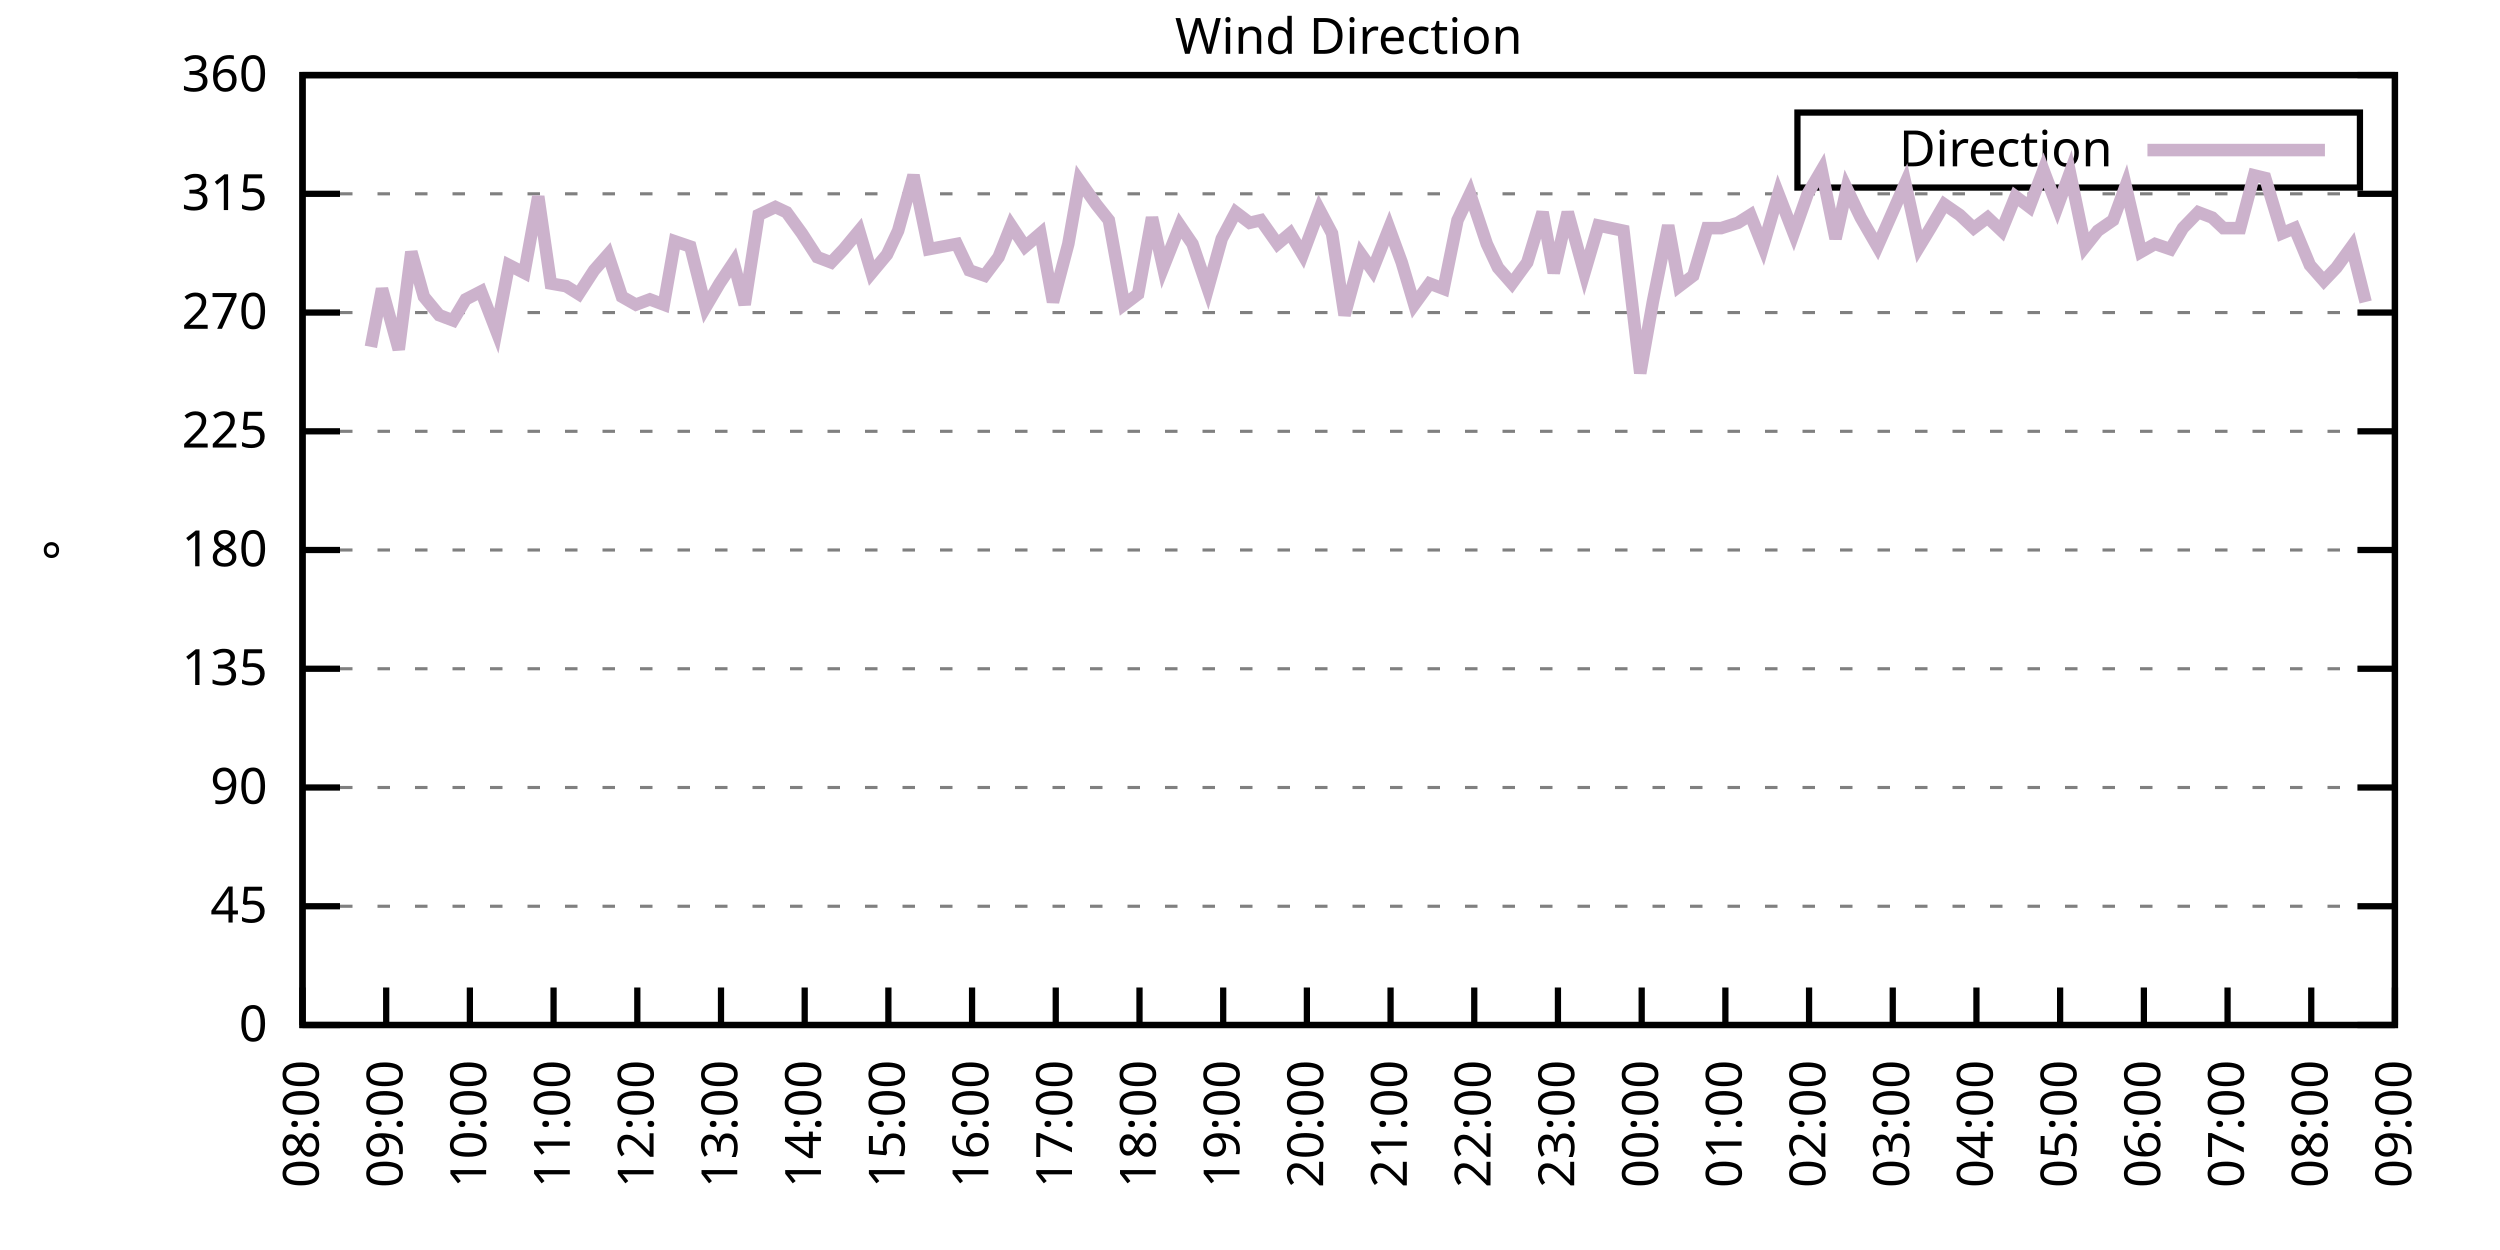
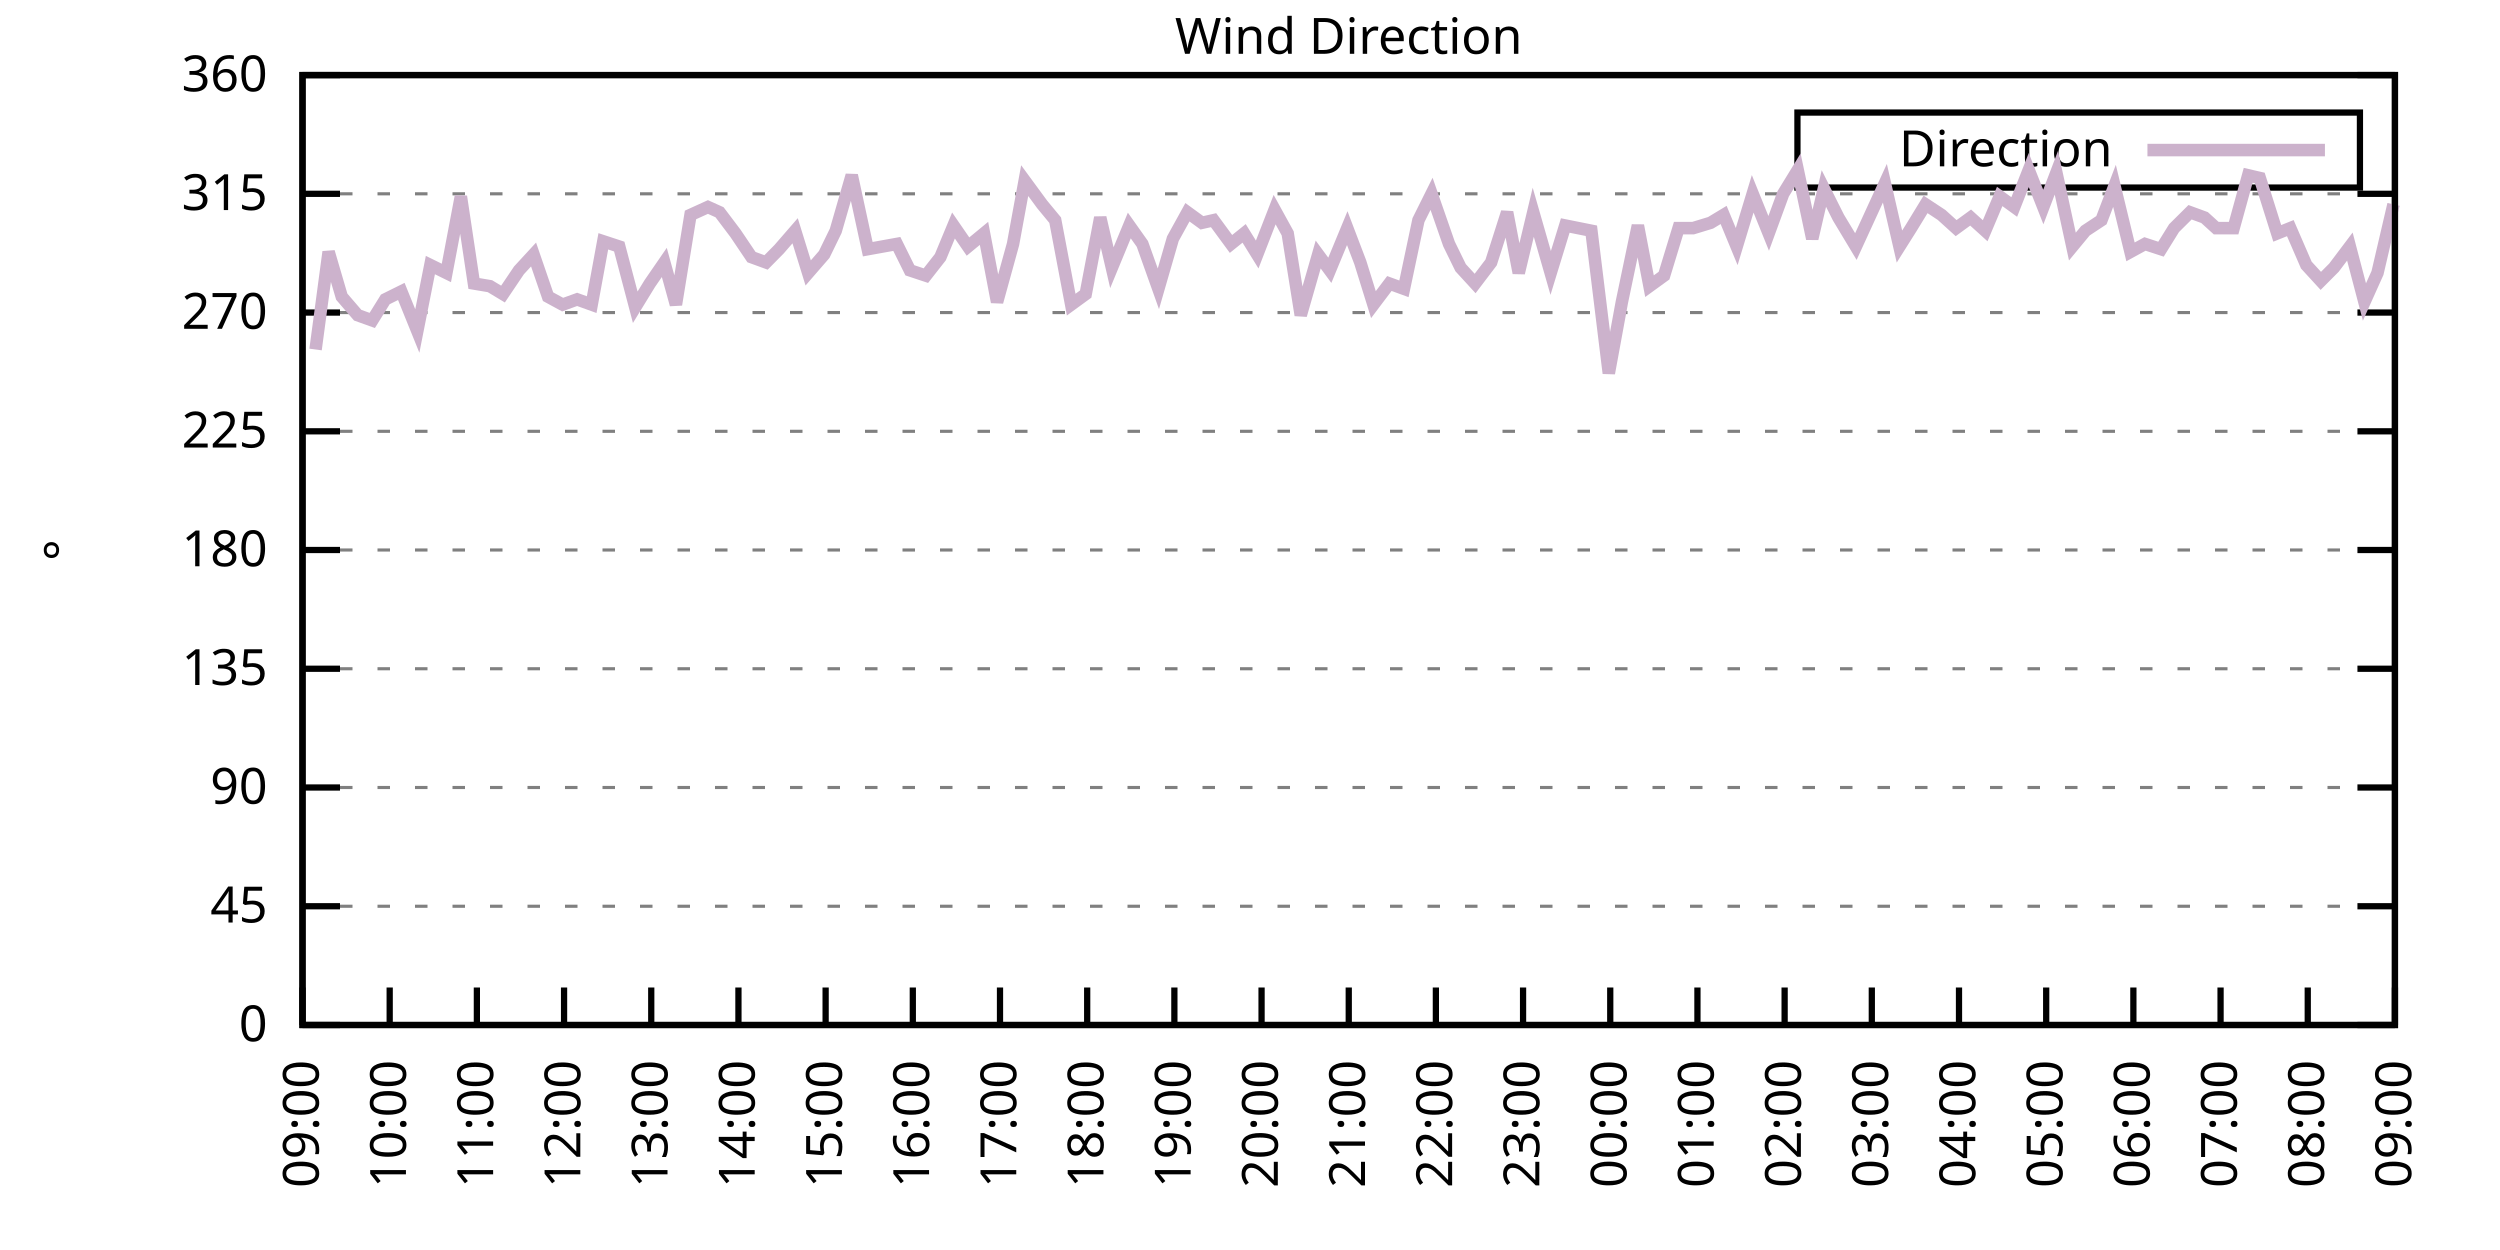
<svg xmlns="http://www.w3.org/2000/svg" xmlns:xlink="http://www.w3.org/1999/xlink" width="400" height="200" viewBox="0 0 400 200">
  <g id="gnuplot_canvas">
    <rect x="0" y="0" width="400" height="200" fill="none" />
    <defs>
      <circle id="gpDot" r="0.5" stroke-width="0.5" stroke="currentColor" />
      <path id="gpPt0" stroke-width="0.333" stroke="currentColor" d="M-1,0 h2 M0,-1 v2" />
      <path id="gpPt1" stroke-width="0.333" stroke="currentColor" d="M-1,-1 L1,1 M1,-1 L-1,1" />
      <path id="gpPt2" stroke-width="0.333" stroke="currentColor" d="M-1,0 L1,0 M0,-1 L0,1 M-1,-1 L1,1 M-1,1 L1,-1" />
      <rect id="gpPt3" stroke-width="0.333" stroke="currentColor" x="-1" y="-1" width="2" height="2" />
      <rect id="gpPt4" stroke-width="0.333" stroke="currentColor" fill="currentColor" x="-1" y="-1" width="2" height="2" />
      <circle id="gpPt5" stroke-width="0.333" stroke="currentColor" cx="0" cy="0" r="1" />
      <use xlink:href="#gpPt5" id="gpPt6" fill="currentColor" stroke="none" />
      <path id="gpPt7" stroke-width="0.333" stroke="currentColor" d="M0,-1.33 L-1.33,0.67 L1.33,0.67 z" />
      <use xlink:href="#gpPt7" id="gpPt8" fill="currentColor" stroke="none" />
      <use xlink:href="#gpPt7" id="gpPt9" stroke="currentColor" transform="rotate(180)" />
      <use xlink:href="#gpPt9" id="gpPt10" fill="currentColor" stroke="none" />
      <use xlink:href="#gpPt3" id="gpPt11" stroke="currentColor" transform="rotate(45)" />
      <use xlink:href="#gpPt11" id="gpPt12" fill="currentColor" stroke="none" />
      <path id="gpPt13" stroke-width="0.333" stroke="currentColor" d="M0,1.330 L1.265,0.411 L0.782,-1.067 L-0.782,-1.076 L-1.265,0.411 z" />
      <use xlink:href="#gpPt13" id="gpPt14" fill="currentColor" stroke="none" />
      <filter id="textbox" filterUnits="objectBoundingBox" x="0" y="0" height="1" width="1">
        <feFlood flood-color="white" flood-opacity="1" result="bgnd" />
        <feComposite in="SourceGraphic" in2="bgnd" operator="atop" />
      </filter>
      <filter id="greybox" filterUnits="objectBoundingBox" x="0" y="0" height="1" width="1">
        <feFlood flood-color="lightgrey" flood-opacity="1" result="grey" />
        <feComposite in="SourceGraphic" in2="grey" operator="atop" />
      </filter>
    </defs>
    <g fill="none" color="white" stroke="currentColor" stroke-width="1.00" stroke-linecap="butt" stroke-linejoin="miter">
</g>
    <g fill="none" color="black" stroke="currentColor" stroke-width="1.00" stroke-linecap="butt" stroke-linejoin="miter">
      <g stroke="none" shape-rendering="crispEdges">
        <polygon fill="rgb(255, 255, 255)" points="48.40,164.00 383.18,164.00 383.18,12.02 48.40,12.02 " />
      </g>
    </g>
    <g fill="none" color="black" stroke="currentColor" stroke-width="1.00" stroke-linecap="butt" stroke-linejoin="miter">
</g>
    <g fill="none" color="black" stroke="black" stroke-width="0.50" stroke-linecap="butt" stroke-linejoin="miter">
</g>
    <g fill="none" color="gray" stroke="currentColor" stroke-width="0.50" stroke-linecap="butt" stroke-linejoin="miter">
      <path stroke="gray" stroke-dasharray="2,4" class="gridline" d="M48.40,164.00 L383.19,164.00  " />
    </g>
    <g fill="none" color="gray" stroke="gray" stroke-width="1.00" stroke-linecap="butt" stroke-linejoin="miter">
</g>
    <g fill="none" color="black" stroke="currentColor" stroke-width="1.00" stroke-linecap="butt" stroke-linejoin="miter">
      <path stroke="black" d="M48.40,164.00 L54.40,164.00 M383.19,164.00 L377.19,164.00  " />
      <g transform="translate(42.80,166.60)" stroke="none" fill="black" font-family="Sans" font-size="8.00" text-anchor="end">
        <text>
          <tspan font-family="Sans"> 0</tspan>
        </text>
      </g>
    </g>
    <g fill="none" color="black" stroke="currentColor" stroke-width="1.00" stroke-linecap="butt" stroke-linejoin="miter">
</g>
    <g fill="none" color="black" stroke="black" stroke-width="0.50" stroke-linecap="butt" stroke-linejoin="miter">
</g>
    <g fill="none" color="gray" stroke="currentColor" stroke-width="0.50" stroke-linecap="butt" stroke-linejoin="miter">
      <path stroke="gray" stroke-dasharray="2,4" class="gridline" d="M48.40,145.00 L383.19,145.00  " />
    </g>
    <g fill="none" color="gray" stroke="gray" stroke-width="1.00" stroke-linecap="butt" stroke-linejoin="miter">
</g>
    <g fill="none" color="black" stroke="currentColor" stroke-width="1.00" stroke-linecap="butt" stroke-linejoin="miter">
      <path stroke="black" d="M48.40,145.00 L54.40,145.00 M383.19,145.00 L377.19,145.00  " />
      <g transform="translate(42.80,147.60)" stroke="none" fill="black" font-family="Sans" font-size="8.00" text-anchor="end">
        <text>
          <tspan font-family="Sans"> 45</tspan>
        </text>
      </g>
    </g>
    <g fill="none" color="black" stroke="currentColor" stroke-width="1.00" stroke-linecap="butt" stroke-linejoin="miter">
</g>
    <g fill="none" color="black" stroke="black" stroke-width="0.50" stroke-linecap="butt" stroke-linejoin="miter">
</g>
    <g fill="none" color="gray" stroke="currentColor" stroke-width="0.50" stroke-linecap="butt" stroke-linejoin="miter">
      <path stroke="gray" stroke-dasharray="2,4" class="gridline" d="M48.40,126.00 L383.19,126.00  " />
    </g>
    <g fill="none" color="gray" stroke="gray" stroke-width="1.00" stroke-linecap="butt" stroke-linejoin="miter">
</g>
    <g fill="none" color="black" stroke="currentColor" stroke-width="1.00" stroke-linecap="butt" stroke-linejoin="miter">
      <path stroke="black" d="M48.40,126.00 L54.40,126.00 M383.19,126.00 L377.19,126.00  " />
      <g transform="translate(42.80,128.60)" stroke="none" fill="black" font-family="Sans" font-size="8.00" text-anchor="end">
        <text>
          <tspan font-family="Sans"> 90</tspan>
        </text>
      </g>
    </g>
    <g fill="none" color="black" stroke="currentColor" stroke-width="1.00" stroke-linecap="butt" stroke-linejoin="miter">
</g>
    <g fill="none" color="black" stroke="black" stroke-width="0.50" stroke-linecap="butt" stroke-linejoin="miter">
</g>
    <g fill="none" color="gray" stroke="currentColor" stroke-width="0.50" stroke-linecap="butt" stroke-linejoin="miter">
      <path stroke="gray" stroke-dasharray="2,4" class="gridline" d="M48.40,107.00 L383.19,107.00  " />
    </g>
    <g fill="none" color="gray" stroke="gray" stroke-width="1.00" stroke-linecap="butt" stroke-linejoin="miter">
</g>
    <g fill="none" color="black" stroke="currentColor" stroke-width="1.00" stroke-linecap="butt" stroke-linejoin="miter">
      <path stroke="black" d="M48.40,107.00 L54.40,107.00 M383.19,107.00 L377.19,107.00  " />
      <g transform="translate(42.80,109.60)" stroke="none" fill="black" font-family="Sans" font-size="8.00" text-anchor="end">
        <text>
          <tspan font-family="Sans"> 135</tspan>
        </text>
      </g>
    </g>
    <g fill="none" color="black" stroke="currentColor" stroke-width="1.00" stroke-linecap="butt" stroke-linejoin="miter">
</g>
    <g fill="none" color="black" stroke="black" stroke-width="0.50" stroke-linecap="butt" stroke-linejoin="miter">
</g>
    <g fill="none" color="gray" stroke="currentColor" stroke-width="0.50" stroke-linecap="butt" stroke-linejoin="miter">
      <path stroke="gray" stroke-dasharray="2,4" class="gridline" d="M48.40,88.00 L383.19,88.00  " />
    </g>
    <g fill="none" color="gray" stroke="gray" stroke-width="1.00" stroke-linecap="butt" stroke-linejoin="miter">
</g>
    <g fill="none" color="black" stroke="currentColor" stroke-width="1.00" stroke-linecap="butt" stroke-linejoin="miter">
      <path stroke="black" d="M48.40,88.00 L54.40,88.00 M383.19,88.00 L377.19,88.00  " />
      <g transform="translate(42.80,90.60)" stroke="none" fill="black" font-family="Sans" font-size="8.00" text-anchor="end">
        <text>
          <tspan font-family="Sans"> 180</tspan>
        </text>
      </g>
    </g>
    <g fill="none" color="black" stroke="currentColor" stroke-width="1.00" stroke-linecap="butt" stroke-linejoin="miter">
</g>
    <g fill="none" color="black" stroke="black" stroke-width="0.50" stroke-linecap="butt" stroke-linejoin="miter">
</g>
    <g fill="none" color="gray" stroke="currentColor" stroke-width="0.50" stroke-linecap="butt" stroke-linejoin="miter">
      <path stroke="gray" stroke-dasharray="2,4" class="gridline" d="M48.40,69.01 L383.19,69.01  " />
    </g>
    <g fill="none" color="gray" stroke="gray" stroke-width="1.00" stroke-linecap="butt" stroke-linejoin="miter">
</g>
    <g fill="none" color="black" stroke="currentColor" stroke-width="1.00" stroke-linecap="butt" stroke-linejoin="miter">
      <path stroke="black" d="M48.40,69.01 L54.40,69.01 M383.19,69.01 L377.19,69.01  " />
      <g transform="translate(42.80,71.61)" stroke="none" fill="black" font-family="Sans" font-size="8.00" text-anchor="end">
        <text>
          <tspan font-family="Sans"> 225</tspan>
        </text>
      </g>
    </g>
    <g fill="none" color="black" stroke="currentColor" stroke-width="1.00" stroke-linecap="butt" stroke-linejoin="miter">
</g>
    <g fill="none" color="black" stroke="black" stroke-width="0.50" stroke-linecap="butt" stroke-linejoin="miter">
</g>
    <g fill="none" color="gray" stroke="currentColor" stroke-width="0.50" stroke-linecap="butt" stroke-linejoin="miter">
      <path stroke="gray" stroke-dasharray="2,4" class="gridline" d="M48.40,50.01 L383.19,50.01  " />
    </g>
    <g fill="none" color="gray" stroke="gray" stroke-width="1.00" stroke-linecap="butt" stroke-linejoin="miter">
</g>
    <g fill="none" color="black" stroke="currentColor" stroke-width="1.00" stroke-linecap="butt" stroke-linejoin="miter">
      <path stroke="black" d="M48.40,50.01 L54.40,50.01 M383.19,50.01 L377.19,50.01  " />
      <g transform="translate(42.80,52.61)" stroke="none" fill="black" font-family="Sans" font-size="8.00" text-anchor="end">
        <text>
          <tspan font-family="Sans"> 270</tspan>
        </text>
      </g>
    </g>
    <g fill="none" color="black" stroke="currentColor" stroke-width="1.00" stroke-linecap="butt" stroke-linejoin="miter">
</g>
    <g fill="none" color="black" stroke="black" stroke-width="0.50" stroke-linecap="butt" stroke-linejoin="miter">
</g>
    <g fill="none" color="gray" stroke="currentColor" stroke-width="0.50" stroke-linecap="butt" stroke-linejoin="miter">
      <path stroke="gray" stroke-dasharray="2,4" class="gridline" d="M48.40,31.01 L383.19,31.01  " />
    </g>
    <g fill="none" color="gray" stroke="gray" stroke-width="1.00" stroke-linecap="butt" stroke-linejoin="miter">
</g>
    <g fill="none" color="black" stroke="currentColor" stroke-width="1.00" stroke-linecap="butt" stroke-linejoin="miter">
      <path stroke="black" d="M48.40,31.01 L54.40,31.01 M383.19,31.01 L377.19,31.01  " />
      <g transform="translate(42.80,33.61)" stroke="none" fill="black" font-family="Sans" font-size="8.00" text-anchor="end">
        <text>
          <tspan font-family="Sans"> 315</tspan>
        </text>
      </g>
    </g>
    <g fill="none" color="black" stroke="currentColor" stroke-width="1.00" stroke-linecap="butt" stroke-linejoin="miter">
</g>
    <g fill="none" color="black" stroke="black" stroke-width="0.50" stroke-linecap="butt" stroke-linejoin="miter">
</g>
    <g fill="none" color="gray" stroke="currentColor" stroke-width="0.50" stroke-linecap="butt" stroke-linejoin="miter">
      <path stroke="gray" stroke-dasharray="2,4" class="gridline" d="M48.40,12.01 L383.19,12.01  " />
    </g>
    <g fill="none" color="gray" stroke="gray" stroke-width="1.00" stroke-linecap="butt" stroke-linejoin="miter">
</g>
    <g fill="none" color="black" stroke="currentColor" stroke-width="1.00" stroke-linecap="butt" stroke-linejoin="miter">
      <path stroke="black" d="M48.40,12.01 L54.40,12.01 M383.19,12.01 L377.19,12.01  " />
      <g transform="translate(42.80,14.61)" stroke="none" fill="black" font-family="Sans" font-size="8.00" text-anchor="end">
        <text>
          <tspan font-family="Sans"> 360</tspan>
        </text>
      </g>
    </g>
    <g fill="none" color="black" stroke="currentColor" stroke-width="1.00" stroke-linecap="butt" stroke-linejoin="miter">
      <path stroke="black" d="M48.40,164.00 L48.40,158.00  " />
      <g transform="translate(51.00,169.60) rotate(270.00)" stroke="none" fill="black" font-family="Sans" font-size="8.00" text-anchor="end">
        <text>
-           <tspan font-family="Sans">08:00</tspan>
-         </text>
-       </g>
-     </g>
-     <g fill="none" color="black" stroke="currentColor" stroke-width="1.00" stroke-linecap="butt" stroke-linejoin="miter">
-       <path stroke="black" d="M61.79,164.00 L61.79,158.00  " />
-       <g transform="translate(64.39,169.60) rotate(270.00)" stroke="none" fill="black" font-family="Sans" font-size="8.00" text-anchor="end">
-         <text>
          <tspan font-family="Sans">09:00</tspan>
        </text>
      </g>
    </g>
    <g fill="none" color="black" stroke="currentColor" stroke-width="1.00" stroke-linecap="butt" stroke-linejoin="miter">
-       <path stroke="black" d="M75.18,164.00 L75.18,158.00  " />
-       <g transform="translate(77.78,169.60) rotate(270.00)" stroke="none" fill="black" font-family="Sans" font-size="8.00" text-anchor="end">
+       <path stroke="black" d="M62.35,164.00 L62.35,158.00  " />
+       <g transform="translate(64.95,169.60) rotate(270.00)" stroke="none" fill="black" font-family="Sans" font-size="8.00" text-anchor="end">
        <text>
          <tspan font-family="Sans">10:00</tspan>
        </text>
      </g>
    </g>
    <g fill="none" color="black" stroke="currentColor" stroke-width="1.00" stroke-linecap="butt" stroke-linejoin="miter">
-       <path stroke="black" d="M88.57,164.00 L88.57,158.00  " />
-       <g transform="translate(91.17,169.60) rotate(270.00)" stroke="none" fill="black" font-family="Sans" font-size="8.00" text-anchor="end">
+       <path stroke="black" d="M76.30,164.00 L76.30,158.00  " />
+       <g transform="translate(78.90,169.60) rotate(270.00)" stroke="none" fill="black" font-family="Sans" font-size="8.00" text-anchor="end">
        <text>
          <tspan font-family="Sans">11:00</tspan>
        </text>
      </g>
    </g>
    <g fill="none" color="black" stroke="currentColor" stroke-width="1.00" stroke-linecap="butt" stroke-linejoin="miter">
-       <path stroke="black" d="M101.97,164.00 L101.97,158.00  " />
-       <g transform="translate(104.57,169.60) rotate(270.00)" stroke="none" fill="black" font-family="Sans" font-size="8.00" text-anchor="end">
+       <path stroke="black" d="M90.25,164.00 L90.25,158.00  " />
+       <g transform="translate(92.85,169.60) rotate(270.00)" stroke="none" fill="black" font-family="Sans" font-size="8.00" text-anchor="end">
        <text>
          <tspan font-family="Sans">12:00</tspan>
        </text>
      </g>
    </g>
    <g fill="none" color="black" stroke="currentColor" stroke-width="1.00" stroke-linecap="butt" stroke-linejoin="miter">
-       <path stroke="black" d="M115.36,164.00 L115.36,158.00  " />
-       <g transform="translate(117.96,169.60) rotate(270.00)" stroke="none" fill="black" font-family="Sans" font-size="8.00" text-anchor="end">
+       <path stroke="black" d="M104.20,164.00 L104.20,158.00  " />
+       <g transform="translate(106.80,169.60) rotate(270.00)" stroke="none" fill="black" font-family="Sans" font-size="8.00" text-anchor="end">
        <text>
          <tspan font-family="Sans">13:00</tspan>
        </text>
      </g>
    </g>
    <g fill="none" color="black" stroke="currentColor" stroke-width="1.00" stroke-linecap="butt" stroke-linejoin="miter">
-       <path stroke="black" d="M128.75,164.00 L128.75,158.00  " />
-       <g transform="translate(131.35,169.60) rotate(270.00)" stroke="none" fill="black" font-family="Sans" font-size="8.00" text-anchor="end">
+       <path stroke="black" d="M118.15,164.00 L118.15,158.00  " />
+       <g transform="translate(120.75,169.60) rotate(270.00)" stroke="none" fill="black" font-family="Sans" font-size="8.00" text-anchor="end">
        <text>
          <tspan font-family="Sans">14:00</tspan>
        </text>
      </g>
    </g>
    <g fill="none" color="black" stroke="currentColor" stroke-width="1.00" stroke-linecap="butt" stroke-linejoin="miter">
-       <path stroke="black" d="M142.14,164.00 L142.14,158.00  " />
-       <g transform="translate(144.74,169.60) rotate(270.00)" stroke="none" fill="black" font-family="Sans" font-size="8.00" text-anchor="end">
+       <path stroke="black" d="M132.10,164.00 L132.10,158.00  " />
+       <g transform="translate(134.70,169.60) rotate(270.00)" stroke="none" fill="black" font-family="Sans" font-size="8.00" text-anchor="end">
        <text>
          <tspan font-family="Sans">15:00</tspan>
        </text>
      </g>
    </g>
    <g fill="none" color="black" stroke="currentColor" stroke-width="1.00" stroke-linecap="butt" stroke-linejoin="miter">
-       <path stroke="black" d="M155.53,164.00 L155.53,158.00  " />
-       <g transform="translate(158.13,169.60) rotate(270.00)" stroke="none" fill="black" font-family="Sans" font-size="8.00" text-anchor="end">
+       <path stroke="black" d="M146.05,164.00 L146.05,158.00  " />
+       <g transform="translate(148.65,169.60) rotate(270.00)" stroke="none" fill="black" font-family="Sans" font-size="8.00" text-anchor="end">
        <text>
          <tspan font-family="Sans">16:00</tspan>
        </text>
      </g>
    </g>
    <g fill="none" color="black" stroke="currentColor" stroke-width="1.00" stroke-linecap="butt" stroke-linejoin="miter">
-       <path stroke="black" d="M168.92,164.00 L168.92,158.00  " />
-       <g transform="translate(171.52,169.60) rotate(270.00)" stroke="none" fill="black" font-family="Sans" font-size="8.00" text-anchor="end">
+       <path stroke="black" d="M160.00,164.00 L160.00,158.00  " />
+       <g transform="translate(162.60,169.60) rotate(270.00)" stroke="none" fill="black" font-family="Sans" font-size="8.00" text-anchor="end">
        <text>
          <tspan font-family="Sans">17:00</tspan>
        </text>
      </g>
    </g>
    <g fill="none" color="black" stroke="currentColor" stroke-width="1.00" stroke-linecap="butt" stroke-linejoin="miter">
-       <path stroke="black" d="M182.32,164.00 L182.32,158.00  " />
-       <g transform="translate(184.92,169.60) rotate(270.00)" stroke="none" fill="black" font-family="Sans" font-size="8.00" text-anchor="end">
+       <path stroke="black" d="M173.95,164.00 L173.95,158.00  " />
+       <g transform="translate(176.55,169.60) rotate(270.00)" stroke="none" fill="black" font-family="Sans" font-size="8.00" text-anchor="end">
        <text>
          <tspan font-family="Sans">18:00</tspan>
        </text>
      </g>
    </g>
    <g fill="none" color="black" stroke="currentColor" stroke-width="1.00" stroke-linecap="butt" stroke-linejoin="miter">
-       <path stroke="black" d="M195.71,164.00 L195.71,158.00  " />
-       <g transform="translate(198.31,169.60) rotate(270.00)" stroke="none" fill="black" font-family="Sans" font-size="8.00" text-anchor="end">
+       <path stroke="black" d="M187.90,164.00 L187.90,158.00  " />
+       <g transform="translate(190.50,169.60) rotate(270.00)" stroke="none" fill="black" font-family="Sans" font-size="8.00" text-anchor="end">
        <text>
          <tspan font-family="Sans">19:00</tspan>
        </text>
      </g>
    </g>
    <g fill="none" color="black" stroke="currentColor" stroke-width="1.00" stroke-linecap="butt" stroke-linejoin="miter">
-       <path stroke="black" d="M209.10,164.00 L209.10,158.00  " />
-       <g transform="translate(211.70,169.60) rotate(270.00)" stroke="none" fill="black" font-family="Sans" font-size="8.00" text-anchor="end">
+       <path stroke="black" d="M201.85,164.00 L201.85,158.00  " />
+       <g transform="translate(204.45,169.60) rotate(270.00)" stroke="none" fill="black" font-family="Sans" font-size="8.00" text-anchor="end">
        <text>
          <tspan font-family="Sans">20:00</tspan>
        </text>
      </g>
    </g>
    <g fill="none" color="black" stroke="currentColor" stroke-width="1.00" stroke-linecap="butt" stroke-linejoin="miter">
-       <path stroke="black" d="M222.49,164.00 L222.49,158.00  " />
-       <g transform="translate(225.09,169.60) rotate(270.00)" stroke="none" fill="black" font-family="Sans" font-size="8.00" text-anchor="end">
+       <path stroke="black" d="M215.80,164.00 L215.80,158.00  " />
+       <g transform="translate(218.40,169.60) rotate(270.00)" stroke="none" fill="black" font-family="Sans" font-size="8.00" text-anchor="end">
        <text>
          <tspan font-family="Sans">21:00</tspan>
        </text>
      </g>
    </g>
    <g fill="none" color="black" stroke="currentColor" stroke-width="1.00" stroke-linecap="butt" stroke-linejoin="miter">
-       <path stroke="black" d="M235.88,164.00 L235.88,158.00  " />
-       <g transform="translate(238.48,169.60) rotate(270.00)" stroke="none" fill="black" font-family="Sans" font-size="8.00" text-anchor="end">
+       <path stroke="black" d="M229.74,164.00 L229.74,158.00  " />
+       <g transform="translate(232.34,169.60) rotate(270.00)" stroke="none" fill="black" font-family="Sans" font-size="8.00" text-anchor="end">
        <text>
          <tspan font-family="Sans">22:00</tspan>
        </text>
      </g>
    </g>
    <g fill="none" color="black" stroke="currentColor" stroke-width="1.00" stroke-linecap="butt" stroke-linejoin="miter">
-       <path stroke="black" d="M249.27,164.00 L249.27,158.00  " />
-       <g transform="translate(251.87,169.60) rotate(270.00)" stroke="none" fill="black" font-family="Sans" font-size="8.00" text-anchor="end">
+       <path stroke="black" d="M243.69,164.00 L243.69,158.00  " />
+       <g transform="translate(246.29,169.60) rotate(270.00)" stroke="none" fill="black" font-family="Sans" font-size="8.00" text-anchor="end">
        <text>
          <tspan font-family="Sans">23:00</tspan>
        </text>
      </g>
    </g>
    <g fill="none" color="black" stroke="currentColor" stroke-width="1.00" stroke-linecap="butt" stroke-linejoin="miter">
-       <path stroke="black" d="M262.67,164.00 L262.67,158.00  " />
-       <g transform="translate(265.27,169.60) rotate(270.00)" stroke="none" fill="black" font-family="Sans" font-size="8.00" text-anchor="end">
+       <path stroke="black" d="M257.64,164.00 L257.64,158.00  " />
+       <g transform="translate(260.24,169.60) rotate(270.00)" stroke="none" fill="black" font-family="Sans" font-size="8.00" text-anchor="end">
        <text>
          <tspan font-family="Sans">00:00</tspan>
        </text>
      </g>
    </g>
    <g fill="none" color="black" stroke="currentColor" stroke-width="1.00" stroke-linecap="butt" stroke-linejoin="miter">
-       <path stroke="black" d="M276.06,164.00 L276.06,158.00  " />
-       <g transform="translate(278.66,169.60) rotate(270.00)" stroke="none" fill="black" font-family="Sans" font-size="8.00" text-anchor="end">
+       <path stroke="black" d="M271.59,164.00 L271.59,158.00  " />
+       <g transform="translate(274.19,169.60) rotate(270.00)" stroke="none" fill="black" font-family="Sans" font-size="8.00" text-anchor="end">
        <text>
          <tspan font-family="Sans">01:00</tspan>
        </text>
      </g>
    </g>
    <g fill="none" color="black" stroke="currentColor" stroke-width="1.00" stroke-linecap="butt" stroke-linejoin="miter">
-       <path stroke="black" d="M289.45,164.00 L289.45,158.00  " />
-       <g transform="translate(292.05,169.60) rotate(270.00)" stroke="none" fill="black" font-family="Sans" font-size="8.00" text-anchor="end">
+       <path stroke="black" d="M285.54,164.00 L285.54,158.00  " />
+       <g transform="translate(288.14,169.60) rotate(270.00)" stroke="none" fill="black" font-family="Sans" font-size="8.00" text-anchor="end">
        <text>
          <tspan font-family="Sans">02:00</tspan>
        </text>
      </g>
    </g>
    <g fill="none" color="black" stroke="currentColor" stroke-width="1.00" stroke-linecap="butt" stroke-linejoin="miter">
-       <path stroke="black" d="M302.84,164.00 L302.84,158.00  " />
-       <g transform="translate(305.44,169.60) rotate(270.00)" stroke="none" fill="black" font-family="Sans" font-size="8.00" text-anchor="end">
+       <path stroke="black" d="M299.49,164.00 L299.49,158.00  " />
+       <g transform="translate(302.09,169.60) rotate(270.00)" stroke="none" fill="black" font-family="Sans" font-size="8.00" text-anchor="end">
        <text>
          <tspan font-family="Sans">03:00</tspan>
        </text>
      </g>
    </g>
    <g fill="none" color="black" stroke="currentColor" stroke-width="1.00" stroke-linecap="butt" stroke-linejoin="miter">
-       <path stroke="black" d="M316.23,164.00 L316.23,158.00  " />
-       <g transform="translate(318.83,169.60) rotate(270.00)" stroke="none" fill="black" font-family="Sans" font-size="8.00" text-anchor="end">
+       <path stroke="black" d="M313.44,164.00 L313.44,158.00  " />
+       <g transform="translate(316.04,169.60) rotate(270.00)" stroke="none" fill="black" font-family="Sans" font-size="8.00" text-anchor="end">
        <text>
          <tspan font-family="Sans">04:00</tspan>
        </text>
      </g>
    </g>
    <g fill="none" color="black" stroke="currentColor" stroke-width="1.00" stroke-linecap="butt" stroke-linejoin="miter">
-       <path stroke="black" d="M329.62,164.00 L329.62,158.00  " />
-       <g transform="translate(332.22,169.60) rotate(270.00)" stroke="none" fill="black" font-family="Sans" font-size="8.00" text-anchor="end">
+       <path stroke="black" d="M327.39,164.00 L327.39,158.00  " />
+       <g transform="translate(329.99,169.60) rotate(270.00)" stroke="none" fill="black" font-family="Sans" font-size="8.00" text-anchor="end">
        <text>
          <tspan font-family="Sans">05:00</tspan>
        </text>
      </g>
    </g>
    <g fill="none" color="black" stroke="currentColor" stroke-width="1.00" stroke-linecap="butt" stroke-linejoin="miter">
-       <path stroke="black" d="M343.02,164.00 L343.02,158.00  " />
-       <g transform="translate(345.62,169.60) rotate(270.00)" stroke="none" fill="black" font-family="Sans" font-size="8.00" text-anchor="end">
+       <path stroke="black" d="M341.34,164.00 L341.34,158.00  " />
+       <g transform="translate(343.94,169.60) rotate(270.00)" stroke="none" fill="black" font-family="Sans" font-size="8.00" text-anchor="end">
        <text>
          <tspan font-family="Sans">06:00</tspan>
        </text>
      </g>
    </g>
    <g fill="none" color="black" stroke="currentColor" stroke-width="1.00" stroke-linecap="butt" stroke-linejoin="miter">
-       <path stroke="black" d="M356.41,164.00 L356.41,158.00  " />
-       <g transform="translate(359.01,169.60) rotate(270.00)" stroke="none" fill="black" font-family="Sans" font-size="8.00" text-anchor="end">
+       <path stroke="black" d="M355.29,164.00 L355.29,158.00  " />
+       <g transform="translate(357.89,169.60) rotate(270.00)" stroke="none" fill="black" font-family="Sans" font-size="8.00" text-anchor="end">
        <text>
          <tspan font-family="Sans">07:00</tspan>
        </text>
      </g>
    </g>
    <g fill="none" color="black" stroke="currentColor" stroke-width="1.00" stroke-linecap="butt" stroke-linejoin="miter">
-       <path stroke="black" d="M369.80,164.00 L369.80,158.00  " />
-       <g transform="translate(372.40,169.60) rotate(270.00)" stroke="none" fill="black" font-family="Sans" font-size="8.00" text-anchor="end">
+       <path stroke="black" d="M369.24,164.00 L369.24,158.00  " />
+       <g transform="translate(371.84,169.60) rotate(270.00)" stroke="none" fill="black" font-family="Sans" font-size="8.00" text-anchor="end">
        <text>
          <tspan font-family="Sans">08:00</tspan>
        </text>
      </g>
    </g>
    <g fill="none" color="black" stroke="currentColor" stroke-width="1.00" stroke-linecap="butt" stroke-linejoin="miter">
      <path stroke="black" d="M383.19,164.00 L383.19,158.00  " />
      <g transform="translate(385.79,169.60) rotate(270.00)" stroke="none" fill="black" font-family="Sans" font-size="8.00" text-anchor="end">
        <text>
          <tspan font-family="Sans">09:00</tspan>
        </text>
      </g>
    </g>
    <g fill="none" color="black" stroke="currentColor" stroke-width="1.00" stroke-linecap="butt" stroke-linejoin="miter">
</g>
    <g fill="none" color="black" stroke="currentColor" stroke-width="1.00" stroke-linecap="butt" stroke-linejoin="miter">
      <path stroke="black" d="M48.40,12.01 L48.40,164.00 L383.19,164.00 L383.19,12.01 L48.40,12.01 Z  " />
    </g>
    <g fill="none" color="black" stroke="currentColor" stroke-width="1.00" stroke-linecap="butt" stroke-linejoin="miter">
</g>
    <g fill="none" color="black" stroke="currentColor" stroke-width="1.00" stroke-linecap="butt" stroke-linejoin="miter">
      <path stroke="black" d="M287.59,30.01 L287.59,18.01 L377.59,18.01 L377.59,30.01 L287.59,30.01 Z  " />
    </g>
    <g id="Wind_direction_plot_1">
      <g fill="none" color="white" stroke="black" stroke-width="2.00" stroke-linecap="butt" stroke-linejoin="miter">
</g>
      <g fill="none" color="black" stroke="currentColor" stroke-width="2.00" stroke-linecap="butt" stroke-linejoin="miter">
        <g transform="translate(337.99,26.61)" stroke="none" fill="black" font-family="Sans" font-size="8.00" text-anchor="end">
          <text>
            <tspan font-family="Sans">Direction</tspan>
          </text>
        </g>
      </g>
      <g fill="none" color="black" stroke="currentColor" stroke-width="2.00" stroke-linecap="butt" stroke-linejoin="miter">
-         <path stroke="rgb(204, 178, 204)" d="M343.59,24.01 L371.99,24.01 M59.34,55.50 L61.12,46.21 L63.80,55.92 L65.81,40.30 L67.82,47.47 L70.27,50.43   L72.50,51.27 L74.51,47.90 L76.97,46.63 L79.42,52.96 L81.43,42.41 L83.89,43.67 L86.12,31.43 L88.13,45.36   L90.58,45.79 L92.59,47.05 L95.05,43.25 L97.28,40.72 L99.51,47.47 L101.74,48.74 L103.98,47.90 L106.21,48.74   L107.99,38.61 L110.45,39.45 L112.90,49.16 L115.13,45.36 L117.37,41.99 L119.15,48.74 L121.38,34.39 L124.06,33.12   L125.85,33.96 L128.30,37.34 L130.76,41.14 L132.99,41.99 L135.00,39.87 L137.45,36.92 L139.46,43.67 L141.92,40.72   L143.70,36.92 L146.16,28.05 L148.61,39.87 L150.85,39.45 L153.08,39.03 L155.09,43.25 L157.54,44.10 L159.77,41.14   L161.78,36.08 L164.01,39.45 L166.47,37.34 L168.48,48.32 L170.93,39.03 L172.72,28.90 L175.40,32.70 L177.41,35.23   L179.86,48.74 L182.09,47.05 L184.32,34.81 L186.11,42.83 L188.79,36.08 L190.80,39.03 L193.25,46.21 L195.48,38.19   L197.72,33.96 L199.95,35.65 L201.73,35.23 L204.41,39.03 L206.42,37.34 L208.43,40.72 L211.11,33.54 L213.12,37.34   L215.13,50.43 L217.80,40.72 L219.59,43.25 L222.27,36.50 L224.28,41.99 L226.29,48.74 L228.74,45.36 L230.97,46.21   L233.20,35.23 L235.21,31.01 L237.89,39.03 L239.68,42.83 L241.91,45.36 L244.36,41.99 L246.82,33.96 L248.60,43.67   L250.84,33.96 L253.51,43.67 L255.75,36.08 L257.76,36.50 L259.76,36.92 L262.44,59.72 L264.45,48.32 L266.91,36.08   L268.69,45.79 L270.92,44.10 L273.16,36.50 L275.39,36.50 L278.07,35.65 L280.07,34.39 L282.08,39.45 L284.54,31.01   L286.99,37.34 L289.23,31.01 L291.46,27.21 L293.69,38.19 L295.48,30.16 L297.71,34.81 L300.39,39.45 L302.62,34.39   L304.85,29.32 L307.08,39.45 L308.87,36.50 L311.10,32.70 L313.55,34.39 L315.79,36.50 L318.02,34.81 L320.25,36.92   L322.48,31.43 L324.71,33.12 L326.95,27.21 L329.18,33.12 L331.19,27.63 L333.64,39.45 L335.65,36.92 L338.10,35.23   L340.11,29.74 L342.57,40.30 L344.80,39.03 L347.26,39.87 L349.26,36.50 L351.72,33.96 L353.95,34.81 L355.74,36.50   L358.42,36.50 L360.65,28.05 L362.43,28.48 L365.11,37.34 L367.12,36.50 L369.58,42.41 L371.81,44.94 L373.82,42.83   L376.27,39.45 L378.50,48.32  " />
+         <path stroke="rgb(204, 178, 204)" d="M343.59,24.01 L371.99,24.01 M50.49,55.92 L52.58,40.30 L54.68,47.47 L57.23,50.43 L59.56,51.27 L61.65,47.90   L64.21,46.63 L66.77,52.96 L68.86,42.41 L71.42,43.67 L73.74,31.43 L75.83,45.36 L78.39,45.79 L80.48,47.05   L83.04,43.25 L85.37,40.72 L87.69,47.47 L90.02,48.74 L92.34,47.90 L94.67,48.74 L96.53,38.61 L99.08,39.45   L101.64,49.16 L103.97,45.36 L106.29,41.99 L108.15,48.74 L110.48,34.39 L113.27,33.12 L115.13,33.96 L117.68,37.34   L120.24,41.14 L122.57,41.99 L124.66,39.87 L127.22,36.92 L129.31,43.67 L131.87,40.72 L133.72,36.92 L136.28,28.05   L138.84,39.87 L141.16,39.45 L143.49,39.03 L145.58,43.25 L148.14,44.10 L150.46,41.14 L152.56,36.08 L154.88,39.45   L157.44,37.34 L159.53,48.32 L162.09,39.03 L163.95,28.90 L166.74,32.70 L168.83,35.23 L171.39,48.74 L173.71,47.05   L176.04,34.81 L177.90,42.83 L180.69,36.08 L182.78,39.03 L185.34,46.21 L187.66,38.19 L189.99,33.96 L192.31,35.65   L194.17,35.23 L196.96,39.03 L199.06,37.34 L201.15,40.72 L203.94,33.54 L206.03,37.34 L208.12,50.43 L210.91,40.72   L212.77,43.25 L215.56,36.50 L217.65,41.99 L219.75,48.74 L222.30,45.36 L224.63,46.21 L226.95,35.23 L229.05,31.01   L231.84,39.03 L233.70,42.83 L236.02,45.36 L238.58,41.99 L241.14,33.96 L243.00,43.67 L245.32,33.96 L248.11,43.67   L250.44,36.08 L252.53,36.50 L254.62,36.92 L257.41,59.72 L259.50,48.32 L262.06,36.08 L263.92,45.79 L266.25,44.10   L268.57,36.50 L270.90,36.50 L273.69,35.65 L275.78,34.39 L277.87,39.45 L280.43,31.01 L282.99,37.34 L285.31,31.01   L287.64,27.21 L289.96,38.19 L291.82,30.16 L294.15,34.81 L296.94,39.45 L299.26,34.39 L301.58,29.32 L303.91,39.45   L305.77,36.50 L308.09,32.70 L310.65,34.39 L312.98,36.50 L315.30,34.81 L317.63,36.92 L319.95,31.43 L322.28,33.12   L324.60,27.21 L326.93,33.12 L329.02,27.63 L331.58,39.45 L333.67,36.92 L336.23,35.23 L338.32,29.74 L340.88,40.30   L343.20,39.03 L345.76,39.87 L347.85,36.50 L350.41,33.96 L352.73,34.81 L354.59,36.50 L357.38,36.50 L359.71,28.05   L361.57,28.48 L364.36,37.34 L366.45,36.50 L369.01,42.41 L371.33,44.94 L373.43,42.83 L375.98,39.45 L378.31,48.32   L380.40,43.67 L382.96,32.70  " />
      </g>
    </g>
    <g fill="none" color="black" stroke="currentColor" stroke-width="2.00" stroke-linecap="butt" stroke-linejoin="miter">
</g>
    <g fill="none" color="black" stroke="black" stroke-width="1.00" stroke-linecap="butt" stroke-linejoin="miter">
</g>
    <g fill="none" color="black" stroke="currentColor" stroke-width="1.00" stroke-linecap="butt" stroke-linejoin="miter">
      <path stroke="black" d="M48.40,12.01 L48.40,164.00 L383.19,164.00 L383.19,12.01 L48.40,12.01 Z  " />
      <g transform="translate(12.80,88.01) rotate(270.00)" stroke="none" fill="black" font-family="Sans" font-size="8.00" text-anchor="middle">
        <text>
          <tspan font-family="Sans">°</tspan>
        </text>
      </g>
    </g>
    <g fill="none" color="black" stroke="currentColor" stroke-width="1.00" stroke-linecap="butt" stroke-linejoin="miter">
</g>
    <g fill="none" color="black" stroke="currentColor" stroke-width="1.00" stroke-linecap="butt" stroke-linejoin="miter">
      <g transform="translate(215.79,8.61)" stroke="none" fill="black" font-family="Sans" font-size="8.00" text-anchor="middle">
        <text>
          <tspan font-family="Sans">Wind Direction</tspan>
        </text>
      </g>
    </g>
    <g fill="none" color="black" stroke="currentColor" stroke-width="1.00" stroke-linecap="butt" stroke-linejoin="miter">
</g>
  </g>
</svg>
